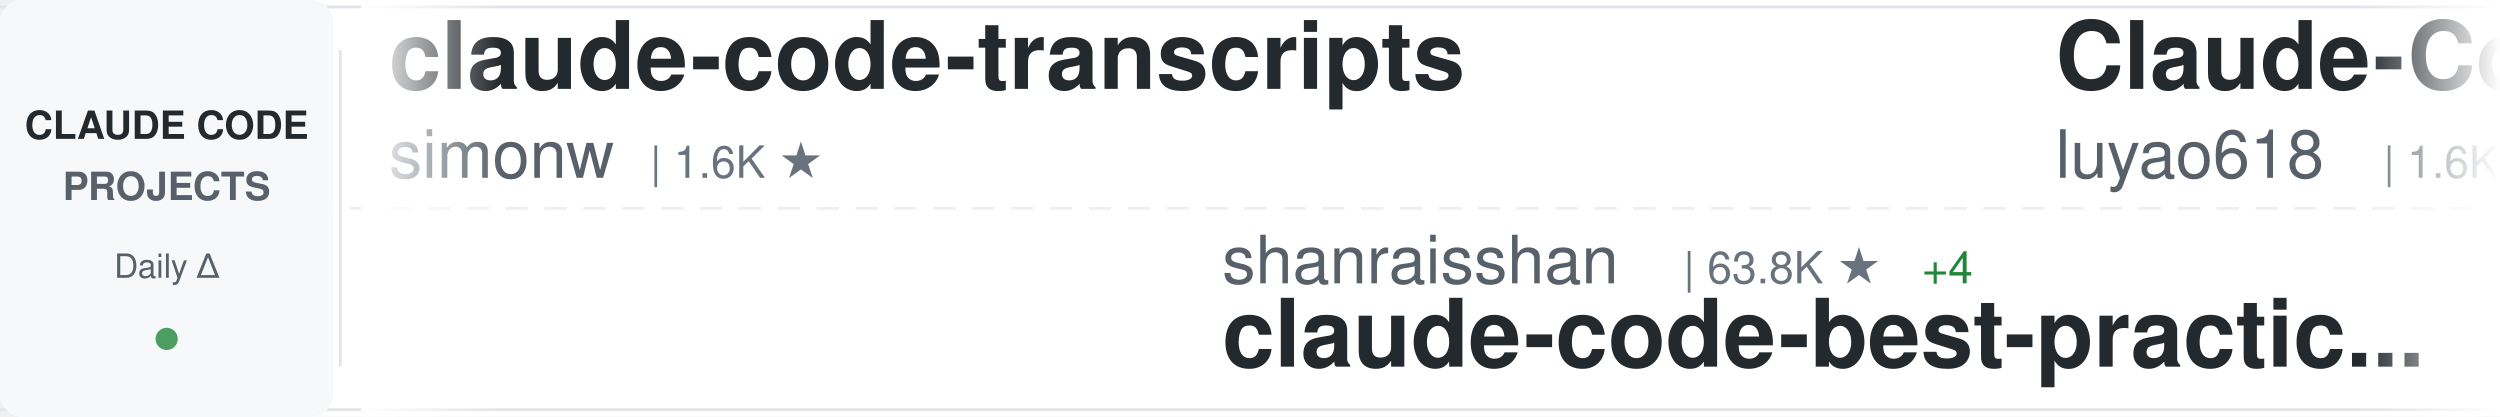
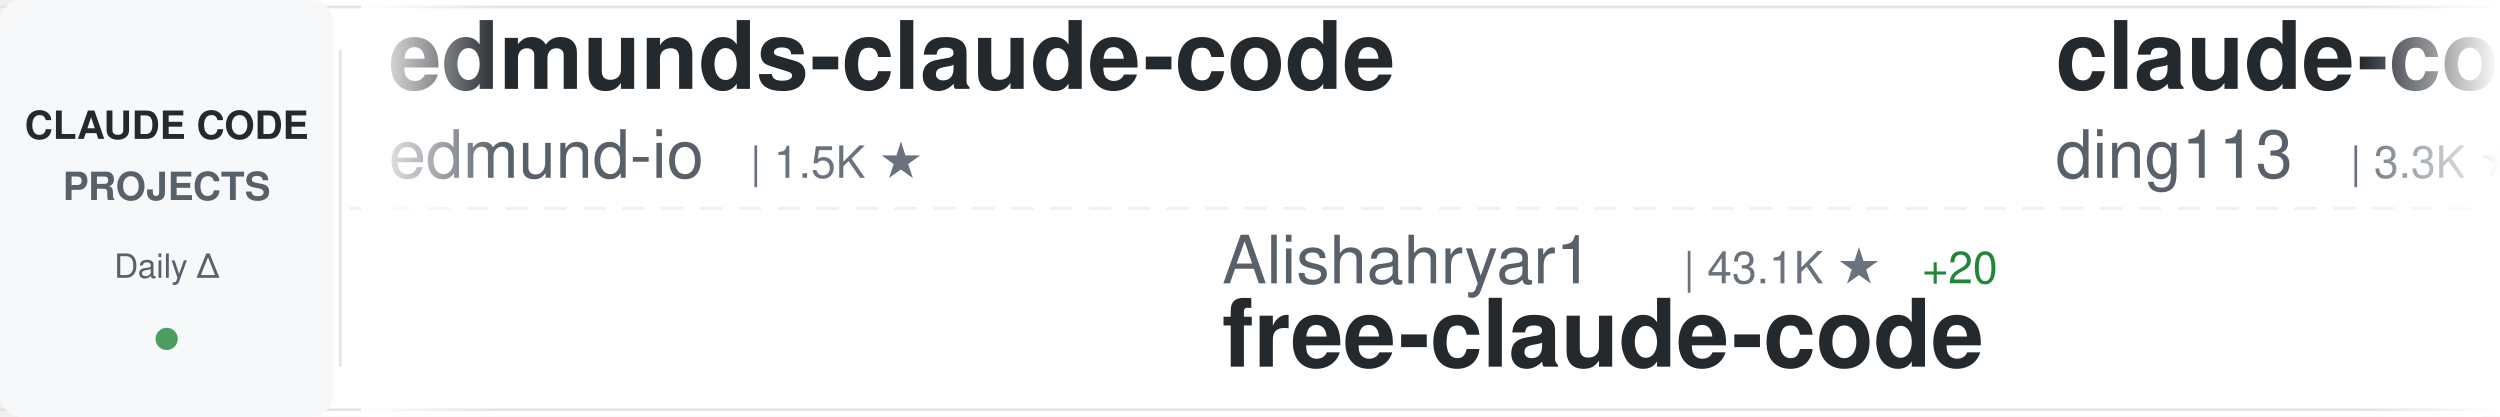
<svg xmlns="http://www.w3.org/2000/svg" width="900" height="150">
  <defs>
    <linearGradient id="awesomeLeftFade" x1="0%" y1="0%" x2="100%" y2="0%">
      <stop offset="0%" style="stop-color:#ffffff;stop-opacity:1" />
      <stop offset="100%" style="stop-color:#ffffff;stop-opacity:0" />
    </linearGradient>
    <linearGradient id="awesomeRightFade" x1="0%" y1="0%" x2="100%" y2="0%">
      <stop offset="0%" style="stop-color:#ffffff;stop-opacity:0" />
      <stop offset="100%" style="stop-color:#ffffff;stop-opacity:1" />
    </linearGradient>
  </defs>
  <rect width="900" height="150" fill="#ffffff" rx="8" />
  <rect x="0" y="2" width="900" height="1" fill="#e1e4e8" />
  <rect x="0" y="147" width="900" height="1" fill="#e1e4e8" />
  <line x1="0" y1="75" x2="900" y2="75" stroke="#e1e4e8" stroke-width="1" stroke-dasharray="8 6" opacity="0.6" />
  <rect x="0" y="0" width="120" height="150" fill="#f6f8fa" rx="8" />
  <text x="60" y="50" font-family="-apple-system, BlinkMacSystemFont, 'Segoe UI', Helvetica, Arial, sans-serif" font-size="14" font-weight="600" fill="#24292e" text-anchor="middle">CLAUDE CODE</text>
  <text x="60" y="72" font-family="-apple-system, BlinkMacSystemFont, 'Segoe UI', Helvetica, Arial, sans-serif" font-size="14" font-weight="600" fill="#586069" text-anchor="middle">PROJECTS</text>
  <text x="60" y="100" font-family="-apple-system, BlinkMacSystemFont, 'Segoe UI', Helvetica, Arial, sans-serif" font-size="12" font-weight="500" fill="#586069" text-anchor="middle">Daily Δ</text>
  <circle cx="60" cy="122" r="4" fill="#22863a" opacity="0.8" />
  <rect x="122" y="18" width="1" height="114" fill="#e1e4e8" />
  <clipPath id="awesomeTickerClip">
    <rect x="130" y="0" width="770" height="150" />
  </clipPath>
  <g clip-path="url(#awesomeTickerClip)">
    <g id="awesomeTickerItems">
      <animateTransform attributeName="transform" attributeType="XML" type="translate" from="0 0" to="-3000 0" dur="54s" repeatCount="indefinite" />
      <g transform="translate(0, 0)">
-         <text x="140" y="32" font-family="-apple-system, BlinkMacSystemFont, 'Segoe UI', Helvetica, Arial, sans-serif" font-size="34" font-weight="600" fill="#24292e">claude-code-transcripts</text>
-         <text x="140" y="64" font-family="-apple-system, BlinkMacSystemFont, 'Segoe UI', Helvetica, Arial, sans-serif" font-size="24" font-weight="400" fill="#586069">simonw</text>
-         <text x="234" y="64" font-family="-apple-system, BlinkMacSystemFont, 'Segoe UI', Helvetica, Arial, sans-serif" font-size="16" font-weight="500" fill="#6a737d">| 1.6K ★</text>
+         <text x="140" y="32" font-family="-apple-system, BlinkMacSystemFont, 'Segoe UI', Helvetica, Arial, sans-serif" font-size="34" font-weight="600" fill="#24292e">edmunds-claude-code</text>
+         <text x="140" y="64" font-family="-apple-system, BlinkMacSystemFont, 'Segoe UI', Helvetica, Arial, sans-serif" font-size="24" font-weight="400" fill="#586069">edmund-io</text>
+         <text x="270" y="64" font-family="-apple-system, BlinkMacSystemFont, 'Segoe UI', Helvetica, Arial, sans-serif" font-size="16" font-weight="500" fill="#6a737d">| 1.5K ★</text>
      </g>
      <g transform="translate(300, 0)">
-         <text x="140" y="102" font-family="-apple-system, BlinkMacSystemFont, 'Segoe UI', Helvetica, Arial, sans-serif" font-size="24" font-weight="400" fill="#586069">shanraisshan</text>
-         <text x="306" y="102" font-family="-apple-system, BlinkMacSystemFont, 'Segoe UI', Helvetica, Arial, sans-serif" font-size="16" font-weight="500" fill="#6a737d">| 63.8K ★</text>
-         <text x="392" y="102" font-family="-apple-system, BlinkMacSystemFont, 'Segoe UI', Helvetica, Arial, sans-serif" font-size="16" font-weight="500" fill="#22863a"> +4</text>
-         <text x="140" y="132" font-family="-apple-system, BlinkMacSystemFont, 'Segoe UI', Helvetica, Arial, sans-serif" font-size="34" font-weight="600" fill="#24292e">claude-code-best-practic...</text>
+         <text x="140" y="102" font-family="-apple-system, BlinkMacSystemFont, 'Segoe UI', Helvetica, Arial, sans-serif" font-size="24" font-weight="400" fill="#586069">Alishahryar1</text>
+         <text x="306" y="102" font-family="-apple-system, BlinkMacSystemFont, 'Segoe UI', Helvetica, Arial, sans-serif" font-size="16" font-weight="500" fill="#6a737d">| 43.1K ★</text>
+         <text x="392" y="102" font-family="-apple-system, BlinkMacSystemFont, 'Segoe UI', Helvetica, Arial, sans-serif" font-size="16" font-weight="500" fill="#22863a"> +20</text>
+         <text x="140" y="132" font-family="-apple-system, BlinkMacSystemFont, 'Segoe UI', Helvetica, Arial, sans-serif" font-size="34" font-weight="600" fill="#24292e">free-claude-code</text>
      </g>
      <g transform="translate(600, 0)">
-         <text x="140" y="32" font-family="-apple-system, BlinkMacSystemFont, 'Segoe UI', Helvetica, Arial, sans-serif" font-size="34" font-weight="600" fill="#24292e">Claude-Code-Source-Study</text>
-         <text x="140" y="64" font-family="-apple-system, BlinkMacSystemFont, 'Segoe UI', Helvetica, Arial, sans-serif" font-size="24" font-weight="400" fill="#586069">luyao618</text>
-         <text x="258" y="64" font-family="-apple-system, BlinkMacSystemFont, 'Segoe UI', Helvetica, Arial, sans-serif" font-size="16" font-weight="500" fill="#6a737d">| 1.6K ★</text>
-         <text x="335" y="64" font-family="-apple-system, BlinkMacSystemFont, 'Segoe UI', Helvetica, Arial, sans-serif" font-size="16" font-weight="500" fill="#22863a"> +1</text>
-       </g>
-       <g transform="translate(900, 0)">
-         <text x="140" y="102" font-family="-apple-system, BlinkMacSystemFont, 'Segoe UI', Helvetica, Arial, sans-serif" font-size="24" font-weight="400" fill="#586069">OrcaWhisper</text>
-         <text x="294" y="102" font-family="-apple-system, BlinkMacSystemFont, 'Segoe UI', Helvetica, Arial, sans-serif" font-size="16" font-weight="500" fill="#6a737d">| 87 ★</text>
-         <text x="140" y="132" font-family="-apple-system, BlinkMacSystemFont, 'Segoe UI', Helvetica, Arial, sans-serif" font-size="34" font-weight="600" fill="#24292e">Claude-Code</text>
-       </g>
-       <g transform="translate(1200, 0)">
        <text x="140" y="32" font-family="-apple-system, BlinkMacSystemFont, 'Segoe UI', Helvetica, Arial, sans-serif" font-size="34" font-weight="600" fill="#24292e">claude-code-hub</text>
        <text x="140" y="64" font-family="-apple-system, BlinkMacSystemFont, 'Segoe UI', Helvetica, Arial, sans-serif" font-size="24" font-weight="400" fill="#586069">ding113</text>
        <text x="246" y="64" font-family="-apple-system, BlinkMacSystemFont, 'Segoe UI', Helvetica, Arial, sans-serif" font-size="16" font-weight="500" fill="#6a737d">| 3.3K ★</text>
-         <text x="323" y="64" font-family="-apple-system, BlinkMacSystemFont, 'Segoe UI', Helvetica, Arial, sans-serif" font-size="16" font-weight="500" fill="#22863a"> +1</text>
+       </g>
+       <g transform="translate(900, 0)">
+         <text x="140" y="102" font-family="-apple-system, BlinkMacSystemFont, 'Segoe UI', Helvetica, Arial, sans-serif" font-size="24" font-weight="400" fill="#586069">anthropics</text>
+         <text x="282" y="102" font-family="-apple-system, BlinkMacSystemFont, 'Segoe UI', Helvetica, Arial, sans-serif" font-size="16" font-weight="500" fill="#6a737d">| 932 ★</text>
+         <text x="140" y="132" font-family="-apple-system, BlinkMacSystemFont, 'Segoe UI', Helvetica, Arial, sans-serif" font-size="34" font-weight="600" fill="#24292e">claude-code-base-action</text>
+       </g>
+       <g transform="translate(1200, 0)">
+         <text x="140" y="32" font-family="-apple-system, BlinkMacSystemFont, 'Segoe UI', Helvetica, Arial, sans-serif" font-size="34" font-weight="600" fill="#24292e">claude-code-local</text>
+         <text x="140" y="64" font-family="-apple-system, BlinkMacSystemFont, 'Segoe UI', Helvetica, Arial, sans-serif" font-size="24" font-weight="400" fill="#586069">nicedreamzapp</text>
+         <text x="318" y="64" font-family="-apple-system, BlinkMacSystemFont, 'Segoe UI', Helvetica, Arial, sans-serif" font-size="16" font-weight="500" fill="#6a737d">| 3.0K ★</text>
      </g>
      <g transform="translate(1500, 0)">
-         <text x="140" y="102" font-family="-apple-system, BlinkMacSystemFont, 'Segoe UI', Helvetica, Arial, sans-serif" font-size="24" font-weight="400" fill="#586069">kodu-ai</text>
-         <text x="246" y="102" font-family="-apple-system, BlinkMacSystemFont, 'Segoe UI', Helvetica, Arial, sans-serif" font-size="16" font-weight="500" fill="#6a737d">| 5.3K ★</text>
-         <text x="140" y="132" font-family="-apple-system, BlinkMacSystemFont, 'Segoe UI', Helvetica, Arial, sans-serif" font-size="34" font-weight="600" fill="#24292e">claude-coder</text>
+         <text x="140" y="102" font-family="-apple-system, BlinkMacSystemFont, 'Segoe UI', Helvetica, Arial, sans-serif" font-size="24" font-weight="400" fill="#586069">LING71671</text>
+         <text x="270" y="102" font-family="-apple-system, BlinkMacSystemFont, 'Segoe UI', Helvetica, Arial, sans-serif" font-size="16" font-weight="500" fill="#6a737d">| 931 ★</text>
+         <text x="140" y="132" font-family="-apple-system, BlinkMacSystemFont, 'Segoe UI', Helvetica, Arial, sans-serif" font-size="34" font-weight="600" fill="#24292e">Open-ClaudeCode</text>
      </g>
      <g transform="translate(1800, 0)">
-         <text x="140" y="32" font-family="-apple-system, BlinkMacSystemFont, 'Segoe UI', Helvetica, Arial, sans-serif" font-size="34" font-weight="600" fill="#24292e">ClaudeCodeAgents</text>
-         <text x="140" y="64" font-family="-apple-system, BlinkMacSystemFont, 'Segoe UI', Helvetica, Arial, sans-serif" font-size="24" font-weight="400" fill="#586069">darcyegb</text>
-         <text x="258" y="64" font-family="-apple-system, BlinkMacSystemFont, 'Segoe UI', Helvetica, Arial, sans-serif" font-size="16" font-weight="500" fill="#6a737d">| 751 ★</text>
+         <text x="140" y="32" font-family="-apple-system, BlinkMacSystemFont, 'Segoe UI', Helvetica, Arial, sans-serif" font-size="34" font-weight="600" fill="#24292e">claude-code-video-toolki...</text>
+         <text x="140" y="64" font-family="-apple-system, BlinkMacSystemFont, 'Segoe UI', Helvetica, Arial, sans-serif" font-size="24" font-weight="400" fill="#586069">digitalsamba</text>
+         <text x="306" y="64" font-family="-apple-system, BlinkMacSystemFont, 'Segoe UI', Helvetica, Arial, sans-serif" font-size="16" font-weight="500" fill="#6a737d">| 1.9K ★</text>
+         <text x="383" y="64" font-family="-apple-system, BlinkMacSystemFont, 'Segoe UI', Helvetica, Arial, sans-serif" font-size="16" font-weight="500" fill="#22863a"> +3</text>
      </g>
      <g transform="translate(2100, 0)">
-         <text x="140" y="102" font-family="-apple-system, BlinkMacSystemFont, 'Segoe UI', Helvetica, Arial, sans-serif" font-size="24" font-weight="400" fill="#586069">oboard</text>
-         <text x="234" y="102" font-family="-apple-system, BlinkMacSystemFont, 'Segoe UI', Helvetica, Arial, sans-serif" font-size="16" font-weight="500" fill="#6a737d">| 3.3K ★</text>
-         <text x="140" y="132" font-family="-apple-system, BlinkMacSystemFont, 'Segoe UI', Helvetica, Arial, sans-serif" font-size="34" font-weight="600" fill="#24292e">claude-code-rev</text>
+         <text x="140" y="102" font-family="-apple-system, BlinkMacSystemFont, 'Segoe UI', Helvetica, Arial, sans-serif" font-size="24" font-weight="400" fill="#586069">shanraisshan</text>
+         <text x="306" y="102" font-family="-apple-system, BlinkMacSystemFont, 'Segoe UI', Helvetica, Arial, sans-serif" font-size="16" font-weight="500" fill="#6a737d">| 63.8K ★</text>
+         <text x="392" y="102" font-family="-apple-system, BlinkMacSystemFont, 'Segoe UI', Helvetica, Arial, sans-serif" font-size="16" font-weight="500" fill="#22863a"> +7</text>
+         <text x="140" y="132" font-family="-apple-system, BlinkMacSystemFont, 'Segoe UI', Helvetica, Arial, sans-serif" font-size="34" font-weight="600" fill="#24292e">claude-code-best-practic...</text>
      </g>
      <g transform="translate(2400, 0)">
-         <text x="140" y="32" font-family="-apple-system, BlinkMacSystemFont, 'Segoe UI', Helvetica, Arial, sans-serif" font-size="34" font-weight="600" fill="#24292e">ECC</text>
-         <text x="140" y="64" font-family="-apple-system, BlinkMacSystemFont, 'Segoe UI', Helvetica, Arial, sans-serif" font-size="24" font-weight="400" fill="#586069">affaan-m</text>
-         <text x="258" y="64" font-family="-apple-system, BlinkMacSystemFont, 'Segoe UI', Helvetica, Arial, sans-serif" font-size="16" font-weight="500" fill="#6a737d">| 236.2K ★</text>
-         <text x="353" y="64" font-family="-apple-system, BlinkMacSystemFont, 'Segoe UI', Helvetica, Arial, sans-serif" font-size="16" font-weight="500" fill="#22863a"> +36</text>
+         <text x="140" y="32" font-family="-apple-system, BlinkMacSystemFont, 'Segoe UI', Helvetica, Arial, sans-serif" font-size="34" font-weight="600" fill="#24292e">claude-coder</text>
+         <text x="140" y="64" font-family="-apple-system, BlinkMacSystemFont, 'Segoe UI', Helvetica, Arial, sans-serif" font-size="24" font-weight="400" fill="#586069">kodu-ai</text>
+         <text x="246" y="64" font-family="-apple-system, BlinkMacSystemFont, 'Segoe UI', Helvetica, Arial, sans-serif" font-size="16" font-weight="500" fill="#6a737d">| 5.3K ★</text>
+         <text x="323" y="64" font-family="-apple-system, BlinkMacSystemFont, 'Segoe UI', Helvetica, Arial, sans-serif" font-size="16" font-weight="500" fill="#cb2431"> -1</text>
      </g>
      <g transform="translate(2700, 0)">
-         <text x="140" y="102" font-family="-apple-system, BlinkMacSystemFont, 'Segoe UI', Helvetica, Arial, sans-serif" font-size="24" font-weight="400" fill="#586069">nicedreamzapp</text>
-         <text x="318" y="102" font-family="-apple-system, BlinkMacSystemFont, 'Segoe UI', Helvetica, Arial, sans-serif" font-size="16" font-weight="500" fill="#6a737d">| 3.0K ★</text>
-         <text x="140" y="132" font-family="-apple-system, BlinkMacSystemFont, 'Segoe UI', Helvetica, Arial, sans-serif" font-size="34" font-weight="600" fill="#24292e">claude-code-local</text>
+         <text x="140" y="102" font-family="-apple-system, BlinkMacSystemFont, 'Segoe UI', Helvetica, Arial, sans-serif" font-size="24" font-weight="400" fill="#586069">VILA-Lab</text>
+         <text x="258" y="102" font-family="-apple-system, BlinkMacSystemFont, 'Segoe UI', Helvetica, Arial, sans-serif" font-size="16" font-weight="500" fill="#6a737d">| 2.0K ★</text>
+         <text x="335" y="102" font-family="-apple-system, BlinkMacSystemFont, 'Segoe UI', Helvetica, Arial, sans-serif" font-size="16" font-weight="500" fill="#22863a"> +1</text>
+         <text x="140" y="132" font-family="-apple-system, BlinkMacSystemFont, 'Segoe UI', Helvetica, Arial, sans-serif" font-size="34" font-weight="600" fill="#24292e">Dive-into-Claude-Code</text>
      </g>
      <g transform="translate(3000, 0)">
-         <text x="140" y="32" font-family="-apple-system, BlinkMacSystemFont, 'Segoe UI', Helvetica, Arial, sans-serif" font-size="34" font-weight="600" fill="#24292e">claude-code-transcripts</text>
-         <text x="140" y="64" font-family="-apple-system, BlinkMacSystemFont, 'Segoe UI', Helvetica, Arial, sans-serif" font-size="24" font-weight="400" fill="#586069">simonw</text>
-         <text x="234" y="64" font-family="-apple-system, BlinkMacSystemFont, 'Segoe UI', Helvetica, Arial, sans-serif" font-size="16" font-weight="500" fill="#6a737d">| 1.6K ★</text>
+         <text x="140" y="32" font-family="-apple-system, BlinkMacSystemFont, 'Segoe UI', Helvetica, Arial, sans-serif" font-size="34" font-weight="600" fill="#24292e">edmunds-claude-code</text>
+         <text x="140" y="64" font-family="-apple-system, BlinkMacSystemFont, 'Segoe UI', Helvetica, Arial, sans-serif" font-size="24" font-weight="400" fill="#586069">edmund-io</text>
+         <text x="270" y="64" font-family="-apple-system, BlinkMacSystemFont, 'Segoe UI', Helvetica, Arial, sans-serif" font-size="16" font-weight="500" fill="#6a737d">| 1.5K ★</text>
      </g>
      <g transform="translate(3300, 0)">
-         <text x="140" y="102" font-family="-apple-system, BlinkMacSystemFont, 'Segoe UI', Helvetica, Arial, sans-serif" font-size="24" font-weight="400" fill="#586069">shanraisshan</text>
-         <text x="306" y="102" font-family="-apple-system, BlinkMacSystemFont, 'Segoe UI', Helvetica, Arial, sans-serif" font-size="16" font-weight="500" fill="#6a737d">| 63.8K ★</text>
-         <text x="392" y="102" font-family="-apple-system, BlinkMacSystemFont, 'Segoe UI', Helvetica, Arial, sans-serif" font-size="16" font-weight="500" fill="#22863a"> +4</text>
-         <text x="140" y="132" font-family="-apple-system, BlinkMacSystemFont, 'Segoe UI', Helvetica, Arial, sans-serif" font-size="34" font-weight="600" fill="#24292e">claude-code-best-practic...</text>
+         <text x="140" y="102" font-family="-apple-system, BlinkMacSystemFont, 'Segoe UI', Helvetica, Arial, sans-serif" font-size="24" font-weight="400" fill="#586069">Alishahryar1</text>
+         <text x="306" y="102" font-family="-apple-system, BlinkMacSystemFont, 'Segoe UI', Helvetica, Arial, sans-serif" font-size="16" font-weight="500" fill="#6a737d">| 43.1K ★</text>
+         <text x="392" y="102" font-family="-apple-system, BlinkMacSystemFont, 'Segoe UI', Helvetica, Arial, sans-serif" font-size="16" font-weight="500" fill="#22863a"> +20</text>
+         <text x="140" y="132" font-family="-apple-system, BlinkMacSystemFont, 'Segoe UI', Helvetica, Arial, sans-serif" font-size="34" font-weight="600" fill="#24292e">free-claude-code</text>
      </g>
      <g transform="translate(3600, 0)">
-         <text x="140" y="32" font-family="-apple-system, BlinkMacSystemFont, 'Segoe UI', Helvetica, Arial, sans-serif" font-size="34" font-weight="600" fill="#24292e">Claude-Code-Source-Study</text>
-         <text x="140" y="64" font-family="-apple-system, BlinkMacSystemFont, 'Segoe UI', Helvetica, Arial, sans-serif" font-size="24" font-weight="400" fill="#586069">luyao618</text>
-         <text x="258" y="64" font-family="-apple-system, BlinkMacSystemFont, 'Segoe UI', Helvetica, Arial, sans-serif" font-size="16" font-weight="500" fill="#6a737d">| 1.6K ★</text>
-         <text x="335" y="64" font-family="-apple-system, BlinkMacSystemFont, 'Segoe UI', Helvetica, Arial, sans-serif" font-size="16" font-weight="500" fill="#22863a"> +1</text>
+         <text x="140" y="32" font-family="-apple-system, BlinkMacSystemFont, 'Segoe UI', Helvetica, Arial, sans-serif" font-size="34" font-weight="600" fill="#24292e">claude-code-hub</text>
+         <text x="140" y="64" font-family="-apple-system, BlinkMacSystemFont, 'Segoe UI', Helvetica, Arial, sans-serif" font-size="24" font-weight="400" fill="#586069">ding113</text>
+         <text x="246" y="64" font-family="-apple-system, BlinkMacSystemFont, 'Segoe UI', Helvetica, Arial, sans-serif" font-size="16" font-weight="500" fill="#6a737d">| 3.3K ★</text>
      </g>
      <g transform="translate(3900, 0)">
-         <text x="140" y="102" font-family="-apple-system, BlinkMacSystemFont, 'Segoe UI', Helvetica, Arial, sans-serif" font-size="24" font-weight="400" fill="#586069">OrcaWhisper</text>
-         <text x="294" y="102" font-family="-apple-system, BlinkMacSystemFont, 'Segoe UI', Helvetica, Arial, sans-serif" font-size="16" font-weight="500" fill="#6a737d">| 87 ★</text>
-         <text x="140" y="132" font-family="-apple-system, BlinkMacSystemFont, 'Segoe UI', Helvetica, Arial, sans-serif" font-size="34" font-weight="600" fill="#24292e">Claude-Code</text>
+         <text x="140" y="102" font-family="-apple-system, BlinkMacSystemFont, 'Segoe UI', Helvetica, Arial, sans-serif" font-size="24" font-weight="400" fill="#586069">anthropics</text>
+         <text x="282" y="102" font-family="-apple-system, BlinkMacSystemFont, 'Segoe UI', Helvetica, Arial, sans-serif" font-size="16" font-weight="500" fill="#6a737d">| 932 ★</text>
+         <text x="140" y="132" font-family="-apple-system, BlinkMacSystemFont, 'Segoe UI', Helvetica, Arial, sans-serif" font-size="34" font-weight="600" fill="#24292e">claude-code-base-action</text>
      </g>
    </g>
  </g>
  <rect x="130" y="0" width="50" height="150" fill="url(#awesomeLeftFade)" />
  <rect x="850" y="0" width="50" height="150" fill="url(#awesomeRightFade)" />
</svg>
